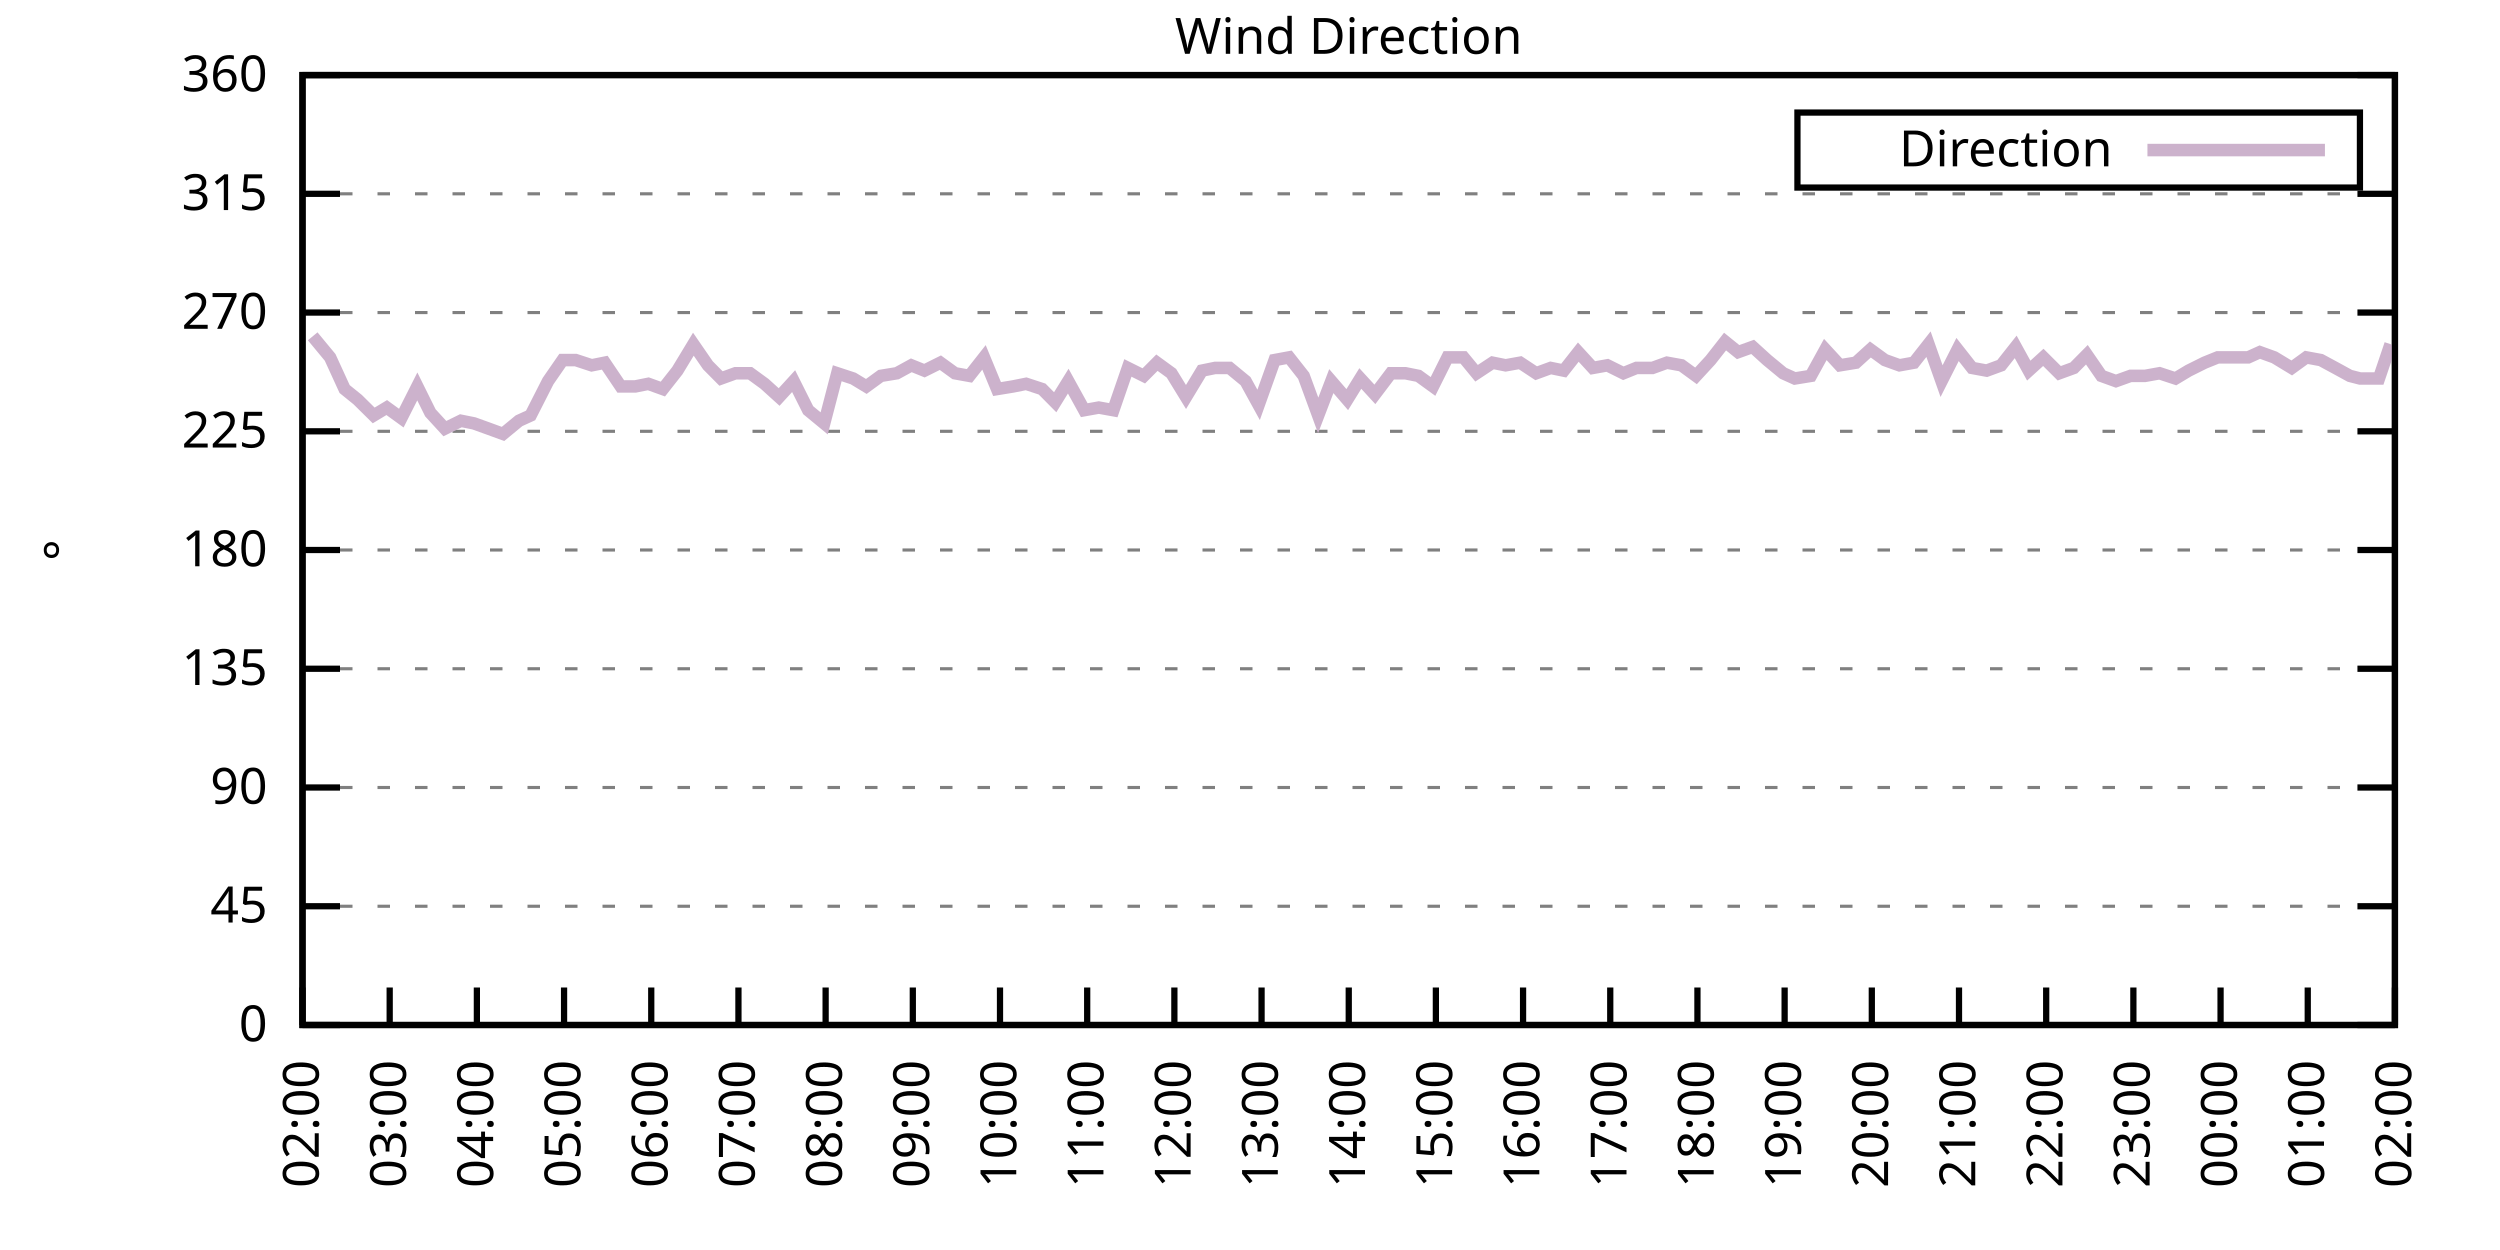
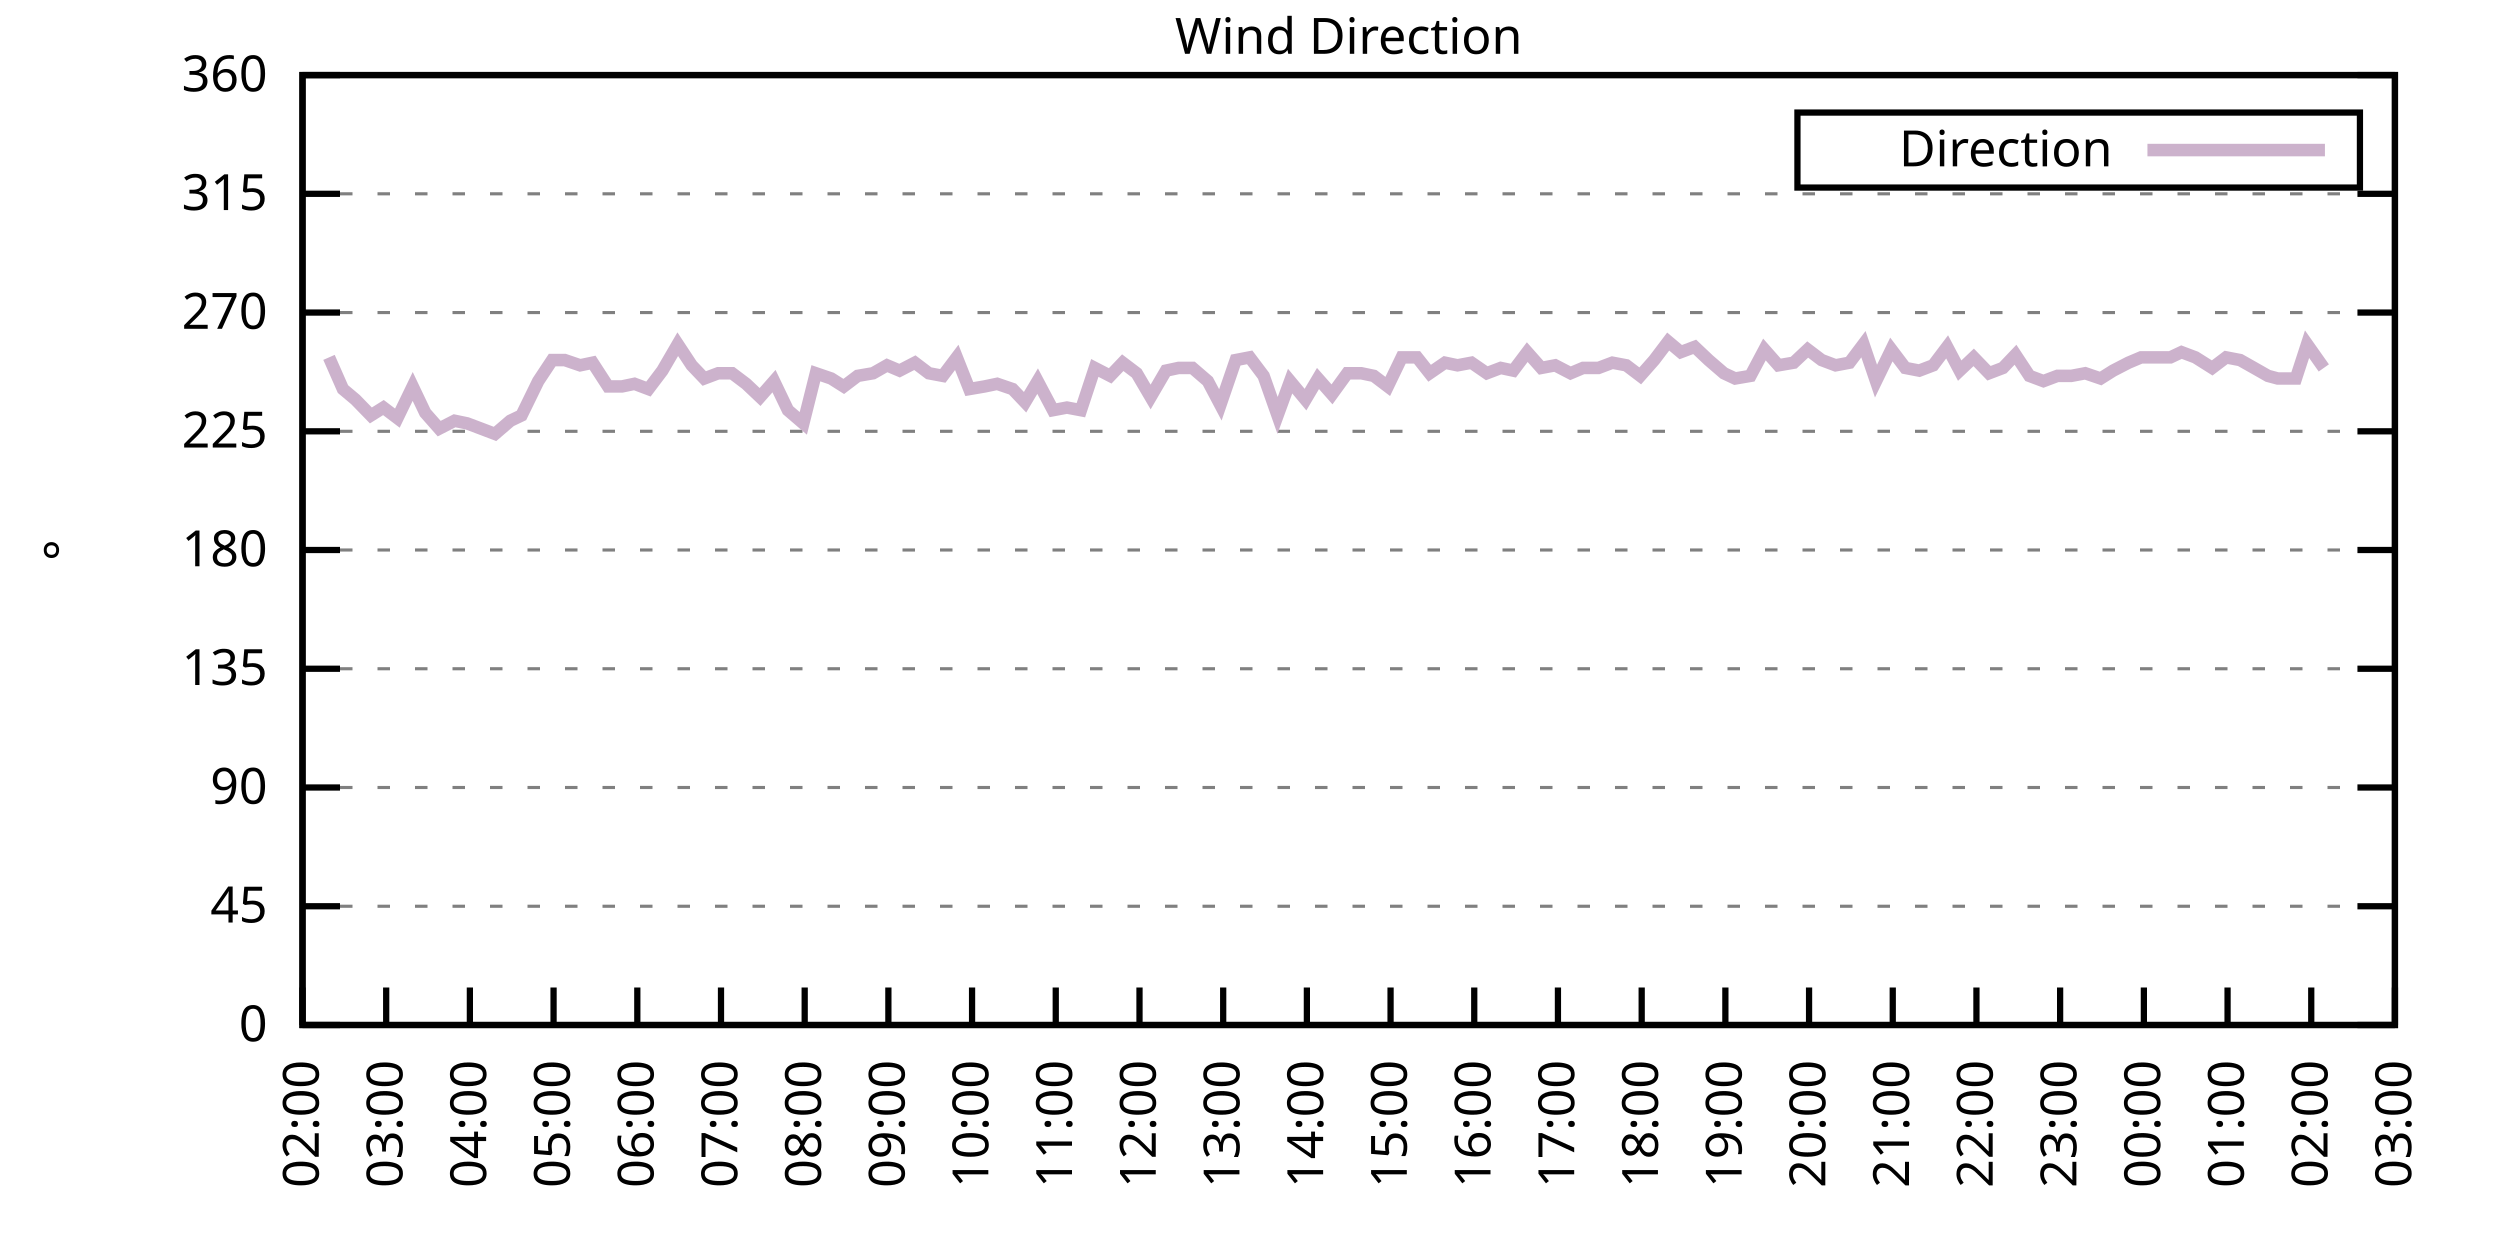
<svg xmlns="http://www.w3.org/2000/svg" xmlns:xlink="http://www.w3.org/1999/xlink" width="400" height="200" viewBox="0 0 400 200">
  <g id="gnuplot_canvas">
    <rect x="0" y="0" width="400" height="200" fill="none" />
    <defs>
      <circle id="gpDot" r="0.5" stroke-width="0.5" stroke="currentColor" />
      <path id="gpPt0" stroke-width="0.333" stroke="currentColor" d="M-1,0 h2 M0,-1 v2" />
      <path id="gpPt1" stroke-width="0.333" stroke="currentColor" d="M-1,-1 L1,1 M1,-1 L-1,1" />
      <path id="gpPt2" stroke-width="0.333" stroke="currentColor" d="M-1,0 L1,0 M0,-1 L0,1 M-1,-1 L1,1 M-1,1 L1,-1" />
      <rect id="gpPt3" stroke-width="0.333" stroke="currentColor" x="-1" y="-1" width="2" height="2" />
      <rect id="gpPt4" stroke-width="0.333" stroke="currentColor" fill="currentColor" x="-1" y="-1" width="2" height="2" />
      <circle id="gpPt5" stroke-width="0.333" stroke="currentColor" cx="0" cy="0" r="1" />
      <use xlink:href="#gpPt5" id="gpPt6" fill="currentColor" stroke="none" />
      <path id="gpPt7" stroke-width="0.333" stroke="currentColor" d="M0,-1.33 L-1.33,0.67 L1.33,0.67 z" />
      <use xlink:href="#gpPt7" id="gpPt8" fill="currentColor" stroke="none" />
      <use xlink:href="#gpPt7" id="gpPt9" stroke="currentColor" transform="rotate(180)" />
      <use xlink:href="#gpPt9" id="gpPt10" fill="currentColor" stroke="none" />
      <use xlink:href="#gpPt3" id="gpPt11" stroke="currentColor" transform="rotate(45)" />
      <use xlink:href="#gpPt11" id="gpPt12" fill="currentColor" stroke="none" />
      <path id="gpPt13" stroke-width="0.333" stroke="currentColor" d="M0,1.330 L1.265,0.411 L0.782,-1.067 L-0.782,-1.076 L-1.265,0.411 z" />
      <use xlink:href="#gpPt13" id="gpPt14" fill="currentColor" stroke="none" />
      <filter id="textbox" filterUnits="objectBoundingBox" x="0" y="0" height="1" width="1">
        <feFlood flood-color="white" flood-opacity="1" result="bgnd" />
        <feComposite in="SourceGraphic" in2="bgnd" operator="atop" />
      </filter>
      <filter id="greybox" filterUnits="objectBoundingBox" x="0" y="0" height="1" width="1">
        <feFlood flood-color="lightgrey" flood-opacity="1" result="grey" />
        <feComposite in="SourceGraphic" in2="grey" operator="atop" />
      </filter>
    </defs>
    <g fill="none" color="white" stroke="currentColor" stroke-width="1.00" stroke-linecap="butt" stroke-linejoin="miter">
</g>
    <g fill="none" color="black" stroke="currentColor" stroke-width="1.00" stroke-linecap="butt" stroke-linejoin="miter">
      <g stroke="none" shape-rendering="crispEdges">
        <polygon fill="rgb(255, 255, 255)" points="48.40,164.00 383.18,164.00 383.18,12.02 48.40,12.02 " />
      </g>
    </g>
    <g fill="none" color="black" stroke="currentColor" stroke-width="1.00" stroke-linecap="butt" stroke-linejoin="miter">
</g>
    <g fill="none" color="black" stroke="black" stroke-width="0.50" stroke-linecap="butt" stroke-linejoin="miter">
</g>
    <g fill="none" color="gray" stroke="currentColor" stroke-width="0.50" stroke-linecap="butt" stroke-linejoin="miter">
      <path stroke="gray" stroke-dasharray="2,4" class="gridline" d="M48.40,164.00 L383.19,164.00  " />
    </g>
    <g fill="none" color="gray" stroke="gray" stroke-width="1.00" stroke-linecap="butt" stroke-linejoin="miter">
</g>
    <g fill="none" color="black" stroke="currentColor" stroke-width="1.00" stroke-linecap="butt" stroke-linejoin="miter">
      <path stroke="black" d="M48.40,164.00 L54.40,164.00 M383.19,164.00 L377.19,164.00  " />
      <g transform="translate(42.80,166.60)" stroke="none" fill="black" font-family="Sans" font-size="8.00" text-anchor="end">
        <text>
          <tspan font-family="Sans"> 0</tspan>
        </text>
      </g>
    </g>
    <g fill="none" color="black" stroke="currentColor" stroke-width="1.00" stroke-linecap="butt" stroke-linejoin="miter">
</g>
    <g fill="none" color="black" stroke="black" stroke-width="0.50" stroke-linecap="butt" stroke-linejoin="miter">
</g>
    <g fill="none" color="gray" stroke="currentColor" stroke-width="0.50" stroke-linecap="butt" stroke-linejoin="miter">
      <path stroke="gray" stroke-dasharray="2,4" class="gridline" d="M48.40,145.00 L383.19,145.00  " />
    </g>
    <g fill="none" color="gray" stroke="gray" stroke-width="1.00" stroke-linecap="butt" stroke-linejoin="miter">
</g>
    <g fill="none" color="black" stroke="currentColor" stroke-width="1.00" stroke-linecap="butt" stroke-linejoin="miter">
      <path stroke="black" d="M48.40,145.00 L54.40,145.00 M383.19,145.00 L377.19,145.00  " />
      <g transform="translate(42.80,147.60)" stroke="none" fill="black" font-family="Sans" font-size="8.00" text-anchor="end">
        <text>
          <tspan font-family="Sans"> 45</tspan>
        </text>
      </g>
    </g>
    <g fill="none" color="black" stroke="currentColor" stroke-width="1.00" stroke-linecap="butt" stroke-linejoin="miter">
</g>
    <g fill="none" color="black" stroke="black" stroke-width="0.50" stroke-linecap="butt" stroke-linejoin="miter">
</g>
    <g fill="none" color="gray" stroke="currentColor" stroke-width="0.50" stroke-linecap="butt" stroke-linejoin="miter">
      <path stroke="gray" stroke-dasharray="2,4" class="gridline" d="M48.40,126.00 L383.19,126.00  " />
    </g>
    <g fill="none" color="gray" stroke="gray" stroke-width="1.00" stroke-linecap="butt" stroke-linejoin="miter">
</g>
    <g fill="none" color="black" stroke="currentColor" stroke-width="1.00" stroke-linecap="butt" stroke-linejoin="miter">
      <path stroke="black" d="M48.40,126.00 L54.40,126.00 M383.19,126.00 L377.19,126.00  " />
      <g transform="translate(42.80,128.60)" stroke="none" fill="black" font-family="Sans" font-size="8.00" text-anchor="end">
        <text>
          <tspan font-family="Sans"> 90</tspan>
        </text>
      </g>
    </g>
    <g fill="none" color="black" stroke="currentColor" stroke-width="1.00" stroke-linecap="butt" stroke-linejoin="miter">
</g>
    <g fill="none" color="black" stroke="black" stroke-width="0.50" stroke-linecap="butt" stroke-linejoin="miter">
</g>
    <g fill="none" color="gray" stroke="currentColor" stroke-width="0.50" stroke-linecap="butt" stroke-linejoin="miter">
      <path stroke="gray" stroke-dasharray="2,4" class="gridline" d="M48.40,107.00 L383.19,107.00  " />
    </g>
    <g fill="none" color="gray" stroke="gray" stroke-width="1.00" stroke-linecap="butt" stroke-linejoin="miter">
</g>
    <g fill="none" color="black" stroke="currentColor" stroke-width="1.00" stroke-linecap="butt" stroke-linejoin="miter">
      <path stroke="black" d="M48.40,107.00 L54.40,107.00 M383.19,107.00 L377.19,107.00  " />
      <g transform="translate(42.80,109.60)" stroke="none" fill="black" font-family="Sans" font-size="8.00" text-anchor="end">
        <text>
          <tspan font-family="Sans"> 135</tspan>
        </text>
      </g>
    </g>
    <g fill="none" color="black" stroke="currentColor" stroke-width="1.00" stroke-linecap="butt" stroke-linejoin="miter">
</g>
    <g fill="none" color="black" stroke="black" stroke-width="0.50" stroke-linecap="butt" stroke-linejoin="miter">
</g>
    <g fill="none" color="gray" stroke="currentColor" stroke-width="0.50" stroke-linecap="butt" stroke-linejoin="miter">
      <path stroke="gray" stroke-dasharray="2,4" class="gridline" d="M48.40,88.00 L383.19,88.00  " />
    </g>
    <g fill="none" color="gray" stroke="gray" stroke-width="1.00" stroke-linecap="butt" stroke-linejoin="miter">
</g>
    <g fill="none" color="black" stroke="currentColor" stroke-width="1.00" stroke-linecap="butt" stroke-linejoin="miter">
      <path stroke="black" d="M48.40,88.00 L54.40,88.00 M383.19,88.00 L377.19,88.00  " />
      <g transform="translate(42.80,90.60)" stroke="none" fill="black" font-family="Sans" font-size="8.00" text-anchor="end">
        <text>
          <tspan font-family="Sans"> 180</tspan>
        </text>
      </g>
    </g>
    <g fill="none" color="black" stroke="currentColor" stroke-width="1.00" stroke-linecap="butt" stroke-linejoin="miter">
</g>
    <g fill="none" color="black" stroke="black" stroke-width="0.50" stroke-linecap="butt" stroke-linejoin="miter">
</g>
    <g fill="none" color="gray" stroke="currentColor" stroke-width="0.50" stroke-linecap="butt" stroke-linejoin="miter">
      <path stroke="gray" stroke-dasharray="2,4" class="gridline" d="M48.40,69.01 L383.19,69.01  " />
    </g>
    <g fill="none" color="gray" stroke="gray" stroke-width="1.00" stroke-linecap="butt" stroke-linejoin="miter">
</g>
    <g fill="none" color="black" stroke="currentColor" stroke-width="1.00" stroke-linecap="butt" stroke-linejoin="miter">
      <path stroke="black" d="M48.40,69.01 L54.40,69.01 M383.19,69.01 L377.19,69.01  " />
      <g transform="translate(42.80,71.61)" stroke="none" fill="black" font-family="Sans" font-size="8.00" text-anchor="end">
        <text>
          <tspan font-family="Sans"> 225</tspan>
        </text>
      </g>
    </g>
    <g fill="none" color="black" stroke="currentColor" stroke-width="1.00" stroke-linecap="butt" stroke-linejoin="miter">
</g>
    <g fill="none" color="black" stroke="black" stroke-width="0.50" stroke-linecap="butt" stroke-linejoin="miter">
</g>
    <g fill="none" color="gray" stroke="currentColor" stroke-width="0.50" stroke-linecap="butt" stroke-linejoin="miter">
      <path stroke="gray" stroke-dasharray="2,4" class="gridline" d="M48.40,50.01 L383.19,50.01  " />
    </g>
    <g fill="none" color="gray" stroke="gray" stroke-width="1.00" stroke-linecap="butt" stroke-linejoin="miter">
</g>
    <g fill="none" color="black" stroke="currentColor" stroke-width="1.00" stroke-linecap="butt" stroke-linejoin="miter">
      <path stroke="black" d="M48.40,50.01 L54.40,50.01 M383.19,50.01 L377.19,50.01  " />
      <g transform="translate(42.80,52.61)" stroke="none" fill="black" font-family="Sans" font-size="8.00" text-anchor="end">
        <text>
          <tspan font-family="Sans"> 270</tspan>
        </text>
      </g>
    </g>
    <g fill="none" color="black" stroke="currentColor" stroke-width="1.00" stroke-linecap="butt" stroke-linejoin="miter">
</g>
    <g fill="none" color="black" stroke="black" stroke-width="0.50" stroke-linecap="butt" stroke-linejoin="miter">
</g>
    <g fill="none" color="gray" stroke="currentColor" stroke-width="0.50" stroke-linecap="butt" stroke-linejoin="miter">
      <path stroke="gray" stroke-dasharray="2,4" class="gridline" d="M48.40,31.01 L383.19,31.01  " />
    </g>
    <g fill="none" color="gray" stroke="gray" stroke-width="1.00" stroke-linecap="butt" stroke-linejoin="miter">
</g>
    <g fill="none" color="black" stroke="currentColor" stroke-width="1.00" stroke-linecap="butt" stroke-linejoin="miter">
      <path stroke="black" d="M48.40,31.01 L54.40,31.01 M383.19,31.01 L377.19,31.01  " />
      <g transform="translate(42.80,33.61)" stroke="none" fill="black" font-family="Sans" font-size="8.00" text-anchor="end">
        <text>
          <tspan font-family="Sans"> 315</tspan>
        </text>
      </g>
    </g>
    <g fill="none" color="black" stroke="currentColor" stroke-width="1.00" stroke-linecap="butt" stroke-linejoin="miter">
</g>
    <g fill="none" color="black" stroke="black" stroke-width="0.50" stroke-linecap="butt" stroke-linejoin="miter">
</g>
    <g fill="none" color="gray" stroke="currentColor" stroke-width="0.50" stroke-linecap="butt" stroke-linejoin="miter">
      <path stroke="gray" stroke-dasharray="2,4" class="gridline" d="M48.40,12.01 L383.19,12.01  " />
    </g>
    <g fill="none" color="gray" stroke="gray" stroke-width="1.00" stroke-linecap="butt" stroke-linejoin="miter">
</g>
    <g fill="none" color="black" stroke="currentColor" stroke-width="1.00" stroke-linecap="butt" stroke-linejoin="miter">
      <path stroke="black" d="M48.40,12.01 L54.40,12.01 M383.19,12.01 L377.19,12.01  " />
      <g transform="translate(42.80,14.61)" stroke="none" fill="black" font-family="Sans" font-size="8.00" text-anchor="end">
        <text>
          <tspan font-family="Sans"> 360</tspan>
        </text>
      </g>
    </g>
    <g fill="none" color="black" stroke="currentColor" stroke-width="1.00" stroke-linecap="butt" stroke-linejoin="miter">
      <path stroke="black" d="M48.40,164.00 L48.40,158.00  " />
      <g transform="translate(51.00,169.60) rotate(270.00)" stroke="none" fill="black" font-family="Sans" font-size="8.00" text-anchor="end">
        <text>
          <tspan font-family="Sans">02:00</tspan>
        </text>
      </g>
    </g>
    <g fill="none" color="black" stroke="currentColor" stroke-width="1.00" stroke-linecap="butt" stroke-linejoin="miter">
-       <path stroke="black" d="M62.35,164.00 L62.35,158.00  " />
-       <g transform="translate(64.95,169.60) rotate(270.00)" stroke="none" fill="black" font-family="Sans" font-size="8.00" text-anchor="end">
+       <path stroke="black" d="M61.79,164.00 L61.79,158.00  " />
+       <g transform="translate(64.39,169.60) rotate(270.00)" stroke="none" fill="black" font-family="Sans" font-size="8.00" text-anchor="end">
        <text>
          <tspan font-family="Sans">03:00</tspan>
        </text>
      </g>
    </g>
    <g fill="none" color="black" stroke="currentColor" stroke-width="1.00" stroke-linecap="butt" stroke-linejoin="miter">
-       <path stroke="black" d="M76.30,164.00 L76.30,158.00  " />
-       <g transform="translate(78.90,169.60) rotate(270.00)" stroke="none" fill="black" font-family="Sans" font-size="8.00" text-anchor="end">
+       <path stroke="black" d="M75.18,164.00 L75.18,158.00  " />
+       <g transform="translate(77.78,169.60) rotate(270.00)" stroke="none" fill="black" font-family="Sans" font-size="8.00" text-anchor="end">
        <text>
          <tspan font-family="Sans">04:00</tspan>
        </text>
      </g>
    </g>
    <g fill="none" color="black" stroke="currentColor" stroke-width="1.00" stroke-linecap="butt" stroke-linejoin="miter">
-       <path stroke="black" d="M90.25,164.00 L90.25,158.00  " />
-       <g transform="translate(92.85,169.60) rotate(270.00)" stroke="none" fill="black" font-family="Sans" font-size="8.00" text-anchor="end">
+       <path stroke="black" d="M88.57,164.00 L88.57,158.00  " />
+       <g transform="translate(91.17,169.60) rotate(270.00)" stroke="none" fill="black" font-family="Sans" font-size="8.00" text-anchor="end">
        <text>
          <tspan font-family="Sans">05:00</tspan>
        </text>
      </g>
    </g>
    <g fill="none" color="black" stroke="currentColor" stroke-width="1.00" stroke-linecap="butt" stroke-linejoin="miter">
-       <path stroke="black" d="M104.20,164.00 L104.20,158.00  " />
-       <g transform="translate(106.80,169.60) rotate(270.00)" stroke="none" fill="black" font-family="Sans" font-size="8.00" text-anchor="end">
+       <path stroke="black" d="M101.97,164.00 L101.97,158.00  " />
+       <g transform="translate(104.57,169.60) rotate(270.00)" stroke="none" fill="black" font-family="Sans" font-size="8.00" text-anchor="end">
        <text>
          <tspan font-family="Sans">06:00</tspan>
        </text>
      </g>
    </g>
    <g fill="none" color="black" stroke="currentColor" stroke-width="1.00" stroke-linecap="butt" stroke-linejoin="miter">
-       <path stroke="black" d="M118.15,164.00 L118.15,158.00  " />
-       <g transform="translate(120.75,169.60) rotate(270.00)" stroke="none" fill="black" font-family="Sans" font-size="8.00" text-anchor="end">
+       <path stroke="black" d="M115.36,164.00 L115.36,158.00  " />
+       <g transform="translate(117.96,169.60) rotate(270.00)" stroke="none" fill="black" font-family="Sans" font-size="8.00" text-anchor="end">
        <text>
          <tspan font-family="Sans">07:00</tspan>
        </text>
      </g>
    </g>
    <g fill="none" color="black" stroke="currentColor" stroke-width="1.00" stroke-linecap="butt" stroke-linejoin="miter">
-       <path stroke="black" d="M132.10,164.00 L132.10,158.00  " />
-       <g transform="translate(134.70,169.60) rotate(270.00)" stroke="none" fill="black" font-family="Sans" font-size="8.00" text-anchor="end">
+       <path stroke="black" d="M128.75,164.00 L128.75,158.00  " />
+       <g transform="translate(131.35,169.60) rotate(270.00)" stroke="none" fill="black" font-family="Sans" font-size="8.00" text-anchor="end">
        <text>
          <tspan font-family="Sans">08:00</tspan>
        </text>
      </g>
    </g>
    <g fill="none" color="black" stroke="currentColor" stroke-width="1.00" stroke-linecap="butt" stroke-linejoin="miter">
-       <path stroke="black" d="M146.05,164.00 L146.05,158.00  " />
-       <g transform="translate(148.65,169.60) rotate(270.00)" stroke="none" fill="black" font-family="Sans" font-size="8.00" text-anchor="end">
+       <path stroke="black" d="M142.14,164.00 L142.14,158.00  " />
+       <g transform="translate(144.74,169.60) rotate(270.00)" stroke="none" fill="black" font-family="Sans" font-size="8.00" text-anchor="end">
        <text>
          <tspan font-family="Sans">09:00</tspan>
        </text>
      </g>
    </g>
    <g fill="none" color="black" stroke="currentColor" stroke-width="1.00" stroke-linecap="butt" stroke-linejoin="miter">
-       <path stroke="black" d="M160.00,164.00 L160.00,158.00  " />
-       <g transform="translate(162.60,169.60) rotate(270.00)" stroke="none" fill="black" font-family="Sans" font-size="8.00" text-anchor="end">
+       <path stroke="black" d="M155.53,164.00 L155.53,158.00  " />
+       <g transform="translate(158.13,169.60) rotate(270.00)" stroke="none" fill="black" font-family="Sans" font-size="8.00" text-anchor="end">
        <text>
          <tspan font-family="Sans">10:00</tspan>
        </text>
      </g>
    </g>
    <g fill="none" color="black" stroke="currentColor" stroke-width="1.00" stroke-linecap="butt" stroke-linejoin="miter">
-       <path stroke="black" d="M173.95,164.00 L173.95,158.00  " />
-       <g transform="translate(176.55,169.60) rotate(270.00)" stroke="none" fill="black" font-family="Sans" font-size="8.00" text-anchor="end">
+       <path stroke="black" d="M168.92,164.00 L168.92,158.00  " />
+       <g transform="translate(171.52,169.60) rotate(270.00)" stroke="none" fill="black" font-family="Sans" font-size="8.00" text-anchor="end">
        <text>
          <tspan font-family="Sans">11:00</tspan>
        </text>
      </g>
    </g>
    <g fill="none" color="black" stroke="currentColor" stroke-width="1.00" stroke-linecap="butt" stroke-linejoin="miter">
-       <path stroke="black" d="M187.90,164.00 L187.90,158.00  " />
-       <g transform="translate(190.50,169.60) rotate(270.00)" stroke="none" fill="black" font-family="Sans" font-size="8.00" text-anchor="end">
+       <path stroke="black" d="M182.32,164.00 L182.32,158.00  " />
+       <g transform="translate(184.92,169.60) rotate(270.00)" stroke="none" fill="black" font-family="Sans" font-size="8.00" text-anchor="end">
        <text>
          <tspan font-family="Sans">12:00</tspan>
        </text>
      </g>
    </g>
    <g fill="none" color="black" stroke="currentColor" stroke-width="1.00" stroke-linecap="butt" stroke-linejoin="miter">
-       <path stroke="black" d="M201.85,164.00 L201.85,158.00  " />
-       <g transform="translate(204.45,169.60) rotate(270.00)" stroke="none" fill="black" font-family="Sans" font-size="8.00" text-anchor="end">
+       <path stroke="black" d="M195.71,164.00 L195.71,158.00  " />
+       <g transform="translate(198.31,169.60) rotate(270.00)" stroke="none" fill="black" font-family="Sans" font-size="8.00" text-anchor="end">
        <text>
          <tspan font-family="Sans">13:00</tspan>
        </text>
      </g>
    </g>
    <g fill="none" color="black" stroke="currentColor" stroke-width="1.00" stroke-linecap="butt" stroke-linejoin="miter">
-       <path stroke="black" d="M215.80,164.00 L215.80,158.00  " />
-       <g transform="translate(218.40,169.60) rotate(270.00)" stroke="none" fill="black" font-family="Sans" font-size="8.00" text-anchor="end">
+       <path stroke="black" d="M209.10,164.00 L209.10,158.00  " />
+       <g transform="translate(211.70,169.60) rotate(270.00)" stroke="none" fill="black" font-family="Sans" font-size="8.00" text-anchor="end">
        <text>
          <tspan font-family="Sans">14:00</tspan>
        </text>
      </g>
    </g>
    <g fill="none" color="black" stroke="currentColor" stroke-width="1.00" stroke-linecap="butt" stroke-linejoin="miter">
-       <path stroke="black" d="M229.74,164.00 L229.74,158.00  " />
-       <g transform="translate(232.34,169.60) rotate(270.00)" stroke="none" fill="black" font-family="Sans" font-size="8.00" text-anchor="end">
+       <path stroke="black" d="M222.49,164.00 L222.49,158.00  " />
+       <g transform="translate(225.09,169.60) rotate(270.00)" stroke="none" fill="black" font-family="Sans" font-size="8.00" text-anchor="end">
        <text>
          <tspan font-family="Sans">15:00</tspan>
        </text>
      </g>
    </g>
    <g fill="none" color="black" stroke="currentColor" stroke-width="1.00" stroke-linecap="butt" stroke-linejoin="miter">
-       <path stroke="black" d="M243.69,164.00 L243.69,158.00  " />
-       <g transform="translate(246.29,169.60) rotate(270.00)" stroke="none" fill="black" font-family="Sans" font-size="8.00" text-anchor="end">
+       <path stroke="black" d="M235.88,164.00 L235.88,158.00  " />
+       <g transform="translate(238.48,169.60) rotate(270.00)" stroke="none" fill="black" font-family="Sans" font-size="8.00" text-anchor="end">
        <text>
          <tspan font-family="Sans">16:00</tspan>
        </text>
      </g>
    </g>
    <g fill="none" color="black" stroke="currentColor" stroke-width="1.00" stroke-linecap="butt" stroke-linejoin="miter">
-       <path stroke="black" d="M257.64,164.00 L257.64,158.00  " />
-       <g transform="translate(260.24,169.60) rotate(270.00)" stroke="none" fill="black" font-family="Sans" font-size="8.00" text-anchor="end">
+       <path stroke="black" d="M249.27,164.00 L249.27,158.00  " />
+       <g transform="translate(251.87,169.60) rotate(270.00)" stroke="none" fill="black" font-family="Sans" font-size="8.00" text-anchor="end">
        <text>
          <tspan font-family="Sans">17:00</tspan>
        </text>
      </g>
    </g>
    <g fill="none" color="black" stroke="currentColor" stroke-width="1.00" stroke-linecap="butt" stroke-linejoin="miter">
-       <path stroke="black" d="M271.59,164.00 L271.59,158.00  " />
-       <g transform="translate(274.19,169.60) rotate(270.00)" stroke="none" fill="black" font-family="Sans" font-size="8.00" text-anchor="end">
+       <path stroke="black" d="M262.67,164.00 L262.67,158.00  " />
+       <g transform="translate(265.27,169.60) rotate(270.00)" stroke="none" fill="black" font-family="Sans" font-size="8.00" text-anchor="end">
        <text>
          <tspan font-family="Sans">18:00</tspan>
        </text>
      </g>
    </g>
    <g fill="none" color="black" stroke="currentColor" stroke-width="1.00" stroke-linecap="butt" stroke-linejoin="miter">
-       <path stroke="black" d="M285.54,164.00 L285.54,158.00  " />
-       <g transform="translate(288.14,169.60) rotate(270.00)" stroke="none" fill="black" font-family="Sans" font-size="8.00" text-anchor="end">
+       <path stroke="black" d="M276.06,164.00 L276.06,158.00  " />
+       <g transform="translate(278.66,169.60) rotate(270.00)" stroke="none" fill="black" font-family="Sans" font-size="8.00" text-anchor="end">
        <text>
          <tspan font-family="Sans">19:00</tspan>
        </text>
      </g>
    </g>
    <g fill="none" color="black" stroke="currentColor" stroke-width="1.00" stroke-linecap="butt" stroke-linejoin="miter">
-       <path stroke="black" d="M299.49,164.00 L299.49,158.00  " />
-       <g transform="translate(302.09,169.60) rotate(270.00)" stroke="none" fill="black" font-family="Sans" font-size="8.00" text-anchor="end">
+       <path stroke="black" d="M289.45,164.00 L289.45,158.00  " />
+       <g transform="translate(292.05,169.60) rotate(270.00)" stroke="none" fill="black" font-family="Sans" font-size="8.00" text-anchor="end">
        <text>
          <tspan font-family="Sans">20:00</tspan>
        </text>
      </g>
    </g>
    <g fill="none" color="black" stroke="currentColor" stroke-width="1.00" stroke-linecap="butt" stroke-linejoin="miter">
-       <path stroke="black" d="M313.44,164.00 L313.44,158.00  " />
-       <g transform="translate(316.04,169.60) rotate(270.00)" stroke="none" fill="black" font-family="Sans" font-size="8.00" text-anchor="end">
+       <path stroke="black" d="M302.84,164.00 L302.84,158.00  " />
+       <g transform="translate(305.44,169.60) rotate(270.00)" stroke="none" fill="black" font-family="Sans" font-size="8.00" text-anchor="end">
        <text>
          <tspan font-family="Sans">21:00</tspan>
        </text>
      </g>
    </g>
    <g fill="none" color="black" stroke="currentColor" stroke-width="1.00" stroke-linecap="butt" stroke-linejoin="miter">
-       <path stroke="black" d="M327.39,164.00 L327.39,158.00  " />
-       <g transform="translate(329.99,169.60) rotate(270.00)" stroke="none" fill="black" font-family="Sans" font-size="8.00" text-anchor="end">
+       <path stroke="black" d="M316.23,164.00 L316.23,158.00  " />
+       <g transform="translate(318.83,169.60) rotate(270.00)" stroke="none" fill="black" font-family="Sans" font-size="8.00" text-anchor="end">
        <text>
          <tspan font-family="Sans">22:00</tspan>
        </text>
      </g>
    </g>
    <g fill="none" color="black" stroke="currentColor" stroke-width="1.00" stroke-linecap="butt" stroke-linejoin="miter">
-       <path stroke="black" d="M341.34,164.00 L341.34,158.00  " />
-       <g transform="translate(343.94,169.60) rotate(270.00)" stroke="none" fill="black" font-family="Sans" font-size="8.00" text-anchor="end">
+       <path stroke="black" d="M329.62,164.00 L329.62,158.00  " />
+       <g transform="translate(332.22,169.60) rotate(270.00)" stroke="none" fill="black" font-family="Sans" font-size="8.00" text-anchor="end">
        <text>
          <tspan font-family="Sans">23:00</tspan>
        </text>
      </g>
    </g>
    <g fill="none" color="black" stroke="currentColor" stroke-width="1.00" stroke-linecap="butt" stroke-linejoin="miter">
-       <path stroke="black" d="M355.29,164.00 L355.29,158.00  " />
-       <g transform="translate(357.89,169.60) rotate(270.00)" stroke="none" fill="black" font-family="Sans" font-size="8.00" text-anchor="end">
+       <path stroke="black" d="M343.02,164.00 L343.02,158.00  " />
+       <g transform="translate(345.62,169.60) rotate(270.00)" stroke="none" fill="black" font-family="Sans" font-size="8.00" text-anchor="end">
        <text>
          <tspan font-family="Sans">00:00</tspan>
        </text>
      </g>
    </g>
    <g fill="none" color="black" stroke="currentColor" stroke-width="1.00" stroke-linecap="butt" stroke-linejoin="miter">
-       <path stroke="black" d="M369.24,164.00 L369.24,158.00  " />
-       <g transform="translate(371.84,169.60) rotate(270.00)" stroke="none" fill="black" font-family="Sans" font-size="8.00" text-anchor="end">
+       <path stroke="black" d="M356.41,164.00 L356.41,158.00  " />
+       <g transform="translate(359.01,169.60) rotate(270.00)" stroke="none" fill="black" font-family="Sans" font-size="8.00" text-anchor="end">
        <text>
          <tspan font-family="Sans">01:00</tspan>
+         </text>
+       </g>
+     </g>
+     <g fill="none" color="black" stroke="currentColor" stroke-width="1.00" stroke-linecap="butt" stroke-linejoin="miter">
+       <path stroke="black" d="M369.80,164.00 L369.80,158.00  " />
+       <g transform="translate(372.40,169.60) rotate(270.00)" stroke="none" fill="black" font-family="Sans" font-size="8.00" text-anchor="end">
+         <text>
+           <tspan font-family="Sans">02:00</tspan>
        </text>
      </g>
    </g>
    <g fill="none" color="black" stroke="currentColor" stroke-width="1.00" stroke-linecap="butt" stroke-linejoin="miter">
      <path stroke="black" d="M383.19,164.00 L383.19,158.00  " />
      <g transform="translate(385.79,169.60) rotate(270.00)" stroke="none" fill="black" font-family="Sans" font-size="8.00" text-anchor="end">
        <text>
-           <tspan font-family="Sans">02:00</tspan>
+           <tspan font-family="Sans">03:00</tspan>
        </text>
      </g>
    </g>
    <g fill="none" color="black" stroke="currentColor" stroke-width="1.00" stroke-linecap="butt" stroke-linejoin="miter">
</g>
    <g fill="none" color="black" stroke="currentColor" stroke-width="1.00" stroke-linecap="butt" stroke-linejoin="miter">
      <path stroke="black" d="M48.40,12.01 L48.40,164.00 L383.19,164.00 L383.19,12.01 L48.40,12.01 Z  " />
    </g>
    <g fill="none" color="black" stroke="currentColor" stroke-width="1.00" stroke-linecap="butt" stroke-linejoin="miter">
</g>
    <g fill="none" color="black" stroke="currentColor" stroke-width="1.00" stroke-linecap="butt" stroke-linejoin="miter">
      <path stroke="black" d="M287.59,30.01 L287.59,18.01 L377.59,18.01 L377.59,30.01 L287.59,30.01 Z  " />
    </g>
    <g id="Wind_direction_plot_1">
      <g fill="none" color="white" stroke="black" stroke-width="2.00" stroke-linecap="butt" stroke-linejoin="miter">
</g>
      <g fill="none" color="black" stroke="currentColor" stroke-width="2.00" stroke-linecap="butt" stroke-linejoin="miter">
        <g transform="translate(337.99,26.61)" stroke="none" fill="black" font-family="Sans" font-size="8.00" text-anchor="end">
          <text>
            <tspan font-family="Sans">Direction</tspan>
          </text>
        </g>
      </g>
      <g fill="none" color="black" stroke="currentColor" stroke-width="2.00" stroke-linecap="butt" stroke-linejoin="miter">
-         <path stroke="rgb(204, 178, 204)" d="M343.59,24.01 L371.99,24.01 M50.03,53.81 L52.82,57.18 L55.14,62.25 L57.23,63.94 L59.79,66.47 L61.88,65.21   L64.21,66.90 L66.77,61.83 L68.86,66.05 L71.18,68.58 L73.74,67.32 L75.83,67.74 L78.16,68.58 L80.48,69.43   L83.04,67.32 L84.90,66.47 L87.69,60.98 L90.02,57.61 L92.11,57.61 L94.67,58.45 L96.76,58.03 L99.32,61.83   L101.64,61.83 L103.73,61.41 L106.06,62.25 L108.38,59.30 L110.94,55.07 L113.27,58.45 L115.36,60.56 L117.68,59.72   L120.01,59.72 L122.33,61.41 L124.66,63.52 L126.98,60.98 L129.31,65.63 L131.87,67.74 L133.96,59.72 L136.51,60.56   L138.61,61.83 L140.93,60.14 L143.49,59.72 L145.81,58.45 L147.91,59.30 L150.46,58.03 L152.79,59.72 L155.11,60.14   L157.44,57.18 L159.53,62.25 L162.09,61.83 L164.18,61.41 L166.74,62.25 L168.83,64.36 L170.92,60.98 L173.48,65.63   L175.81,65.21 L178.13,65.63 L180.46,58.87 L183.01,60.14 L185.11,58.03 L187.43,59.72 L189.76,63.52 L192.31,59.30   L194.41,58.87 L196.73,58.87 L199.29,60.98 L201.38,64.78 L203.94,57.61 L206.26,57.18 L208.59,60.14 L210.91,66.47   L213.01,60.98 L215.56,63.94 L217.65,60.56 L219.98,63.10 L222.54,59.72 L224.86,59.72 L226.95,60.14 L229.28,61.83   L231.60,57.18 L234.16,57.18 L236.25,59.72 L238.81,58.03 L240.90,58.45 L243.23,58.03 L245.79,59.72 L248.11,58.87   L250.20,59.30 L252.53,56.34 L254.85,58.87 L257.18,58.45 L259.74,59.72 L261.83,58.87 L264.39,58.87 L266.71,58.03   L269.04,58.45 L271.36,60.14 L273.69,57.61 L276.01,54.65 L278.10,56.34 L280.43,55.50 L282.75,57.61 L285.31,59.72   L287.17,60.56 L289.73,60.14 L292.05,55.92 L294.38,58.45 L296.94,58.03 L299.26,55.92 L301.58,57.61 L303.91,58.45   L306.23,58.03 L308.56,55.07 L310.65,60.98 L313.21,55.92 L315.53,58.87 L317.86,59.30 L320.18,58.45 L322.51,55.50   L324.60,59.30 L326.93,57.18 L329.48,59.72 L331.81,58.87 L333.90,56.76 L336.23,60.14 L338.55,60.98 L340.88,60.14   L343.20,60.14 L345.53,59.72 L348.08,60.56 L350.18,59.30 L352.73,58.03 L354.83,57.18 L357.15,57.18 L359.71,57.18   L361.57,56.34 L363.89,57.18 L366.68,58.87 L369.01,57.18 L371.33,57.61 L373.66,58.87 L375.98,60.14 L377.61,60.56   L380.63,60.56 L382.49,55.07  " />
+         <path stroke="rgb(204, 178, 204)" d="M343.59,24.01 L371.99,24.01 M52.64,57.18 L54.87,62.25 L56.88,63.94 L59.34,66.47 L61.35,65.21 L63.58,66.90   L66.03,61.83 L68.04,66.05 L70.27,68.58 L72.73,67.32 L74.74,67.74 L76.97,68.58 L79.20,69.43 L81.66,67.32   L83.44,66.47 L86.12,60.98 L88.35,57.61 L90.36,57.61 L92.82,58.45 L94.82,58.03 L97.28,61.83 L99.51,61.83   L101.52,61.41 L103.75,62.25 L105.98,59.30 L108.44,55.07 L110.67,58.45 L112.68,60.56 L114.91,59.72 L117.14,59.72   L119.38,61.41 L121.61,63.52 L123.84,60.98 L126.07,65.63 L128.53,67.74 L130.54,59.72 L132.99,60.56 L135.00,61.83   L137.23,60.14 L139.69,59.72 L141.92,58.45 L143.93,59.30 L146.38,58.03 L148.61,59.72 L150.85,60.14 L153.08,57.18   L155.09,62.25 L157.54,61.83 L159.55,61.41 L162.01,62.25 L164.01,64.36 L166.02,60.98 L168.48,65.63 L170.71,65.21   L172.94,65.63 L175.17,58.87 L177.63,60.14 L179.64,58.03 L181.87,59.72 L184.10,63.52 L186.56,59.30 L188.57,58.87   L190.80,58.87 L193.25,60.98 L195.26,64.78 L197.72,57.61 L199.95,57.18 L202.18,60.14 L204.41,66.47 L206.42,60.98   L208.88,63.94 L210.88,60.56 L213.12,63.10 L215.57,59.72 L217.80,59.72 L219.81,60.14 L222.04,61.83 L224.28,57.18   L226.73,57.18 L228.74,59.72 L231.20,58.03 L233.20,58.45 L235.44,58.03 L237.89,59.72 L240.12,58.87 L242.13,59.30   L244.36,56.34 L246.60,58.87 L248.83,58.45 L251.28,59.72 L253.29,58.87 L255.75,58.87 L257.98,58.03 L260.21,58.45   L262.44,60.14 L264.67,57.61 L266.91,54.65 L268.92,56.34 L271.15,55.50 L273.38,57.61 L275.83,59.72 L277.62,60.56   L280.07,60.14 L282.31,55.92 L284.54,58.45 L286.99,58.03 L289.23,55.92 L291.46,57.61 L293.69,58.45 L295.92,58.03   L298.15,55.07 L300.16,60.98 L302.62,55.92 L304.85,58.87 L307.08,59.30 L309.31,58.45 L311.54,55.50 L313.55,59.30   L315.79,57.18 L318.24,59.72 L320.47,58.87 L322.48,56.76 L324.71,60.14 L326.95,60.98 L329.18,60.14 L331.41,60.14   L333.64,59.72 L336.10,60.56 L338.10,59.30 L340.56,58.03 L342.57,57.18 L344.80,57.18 L347.26,57.18 L349.04,56.34   L351.27,57.18 L353.95,58.87 L356.18,57.18 L358.42,57.61 L360.65,58.87 L362.88,60.14 L364.44,60.56 L367.34,60.56   L369.13,55.07 L371.81,58.87  " />
      </g>
    </g>
    <g fill="none" color="black" stroke="currentColor" stroke-width="2.00" stroke-linecap="butt" stroke-linejoin="miter">
</g>
    <g fill="none" color="black" stroke="black" stroke-width="1.00" stroke-linecap="butt" stroke-linejoin="miter">
</g>
    <g fill="none" color="black" stroke="currentColor" stroke-width="1.00" stroke-linecap="butt" stroke-linejoin="miter">
      <path stroke="black" d="M48.40,12.01 L48.40,164.00 L383.19,164.00 L383.19,12.01 L48.40,12.01 Z  " />
      <g transform="translate(12.80,88.01) rotate(270.00)" stroke="none" fill="black" font-family="Sans" font-size="8.00" text-anchor="middle">
        <text>
          <tspan font-family="Sans">°</tspan>
        </text>
      </g>
    </g>
    <g fill="none" color="black" stroke="currentColor" stroke-width="1.00" stroke-linecap="butt" stroke-linejoin="miter">
</g>
    <g fill="none" color="black" stroke="currentColor" stroke-width="1.00" stroke-linecap="butt" stroke-linejoin="miter">
      <g transform="translate(215.79,8.61)" stroke="none" fill="black" font-family="Sans" font-size="8.00" text-anchor="middle">
        <text>
          <tspan font-family="Sans">Wind Direction</tspan>
        </text>
      </g>
    </g>
    <g fill="none" color="black" stroke="currentColor" stroke-width="1.00" stroke-linecap="butt" stroke-linejoin="miter">
</g>
  </g>
</svg>
